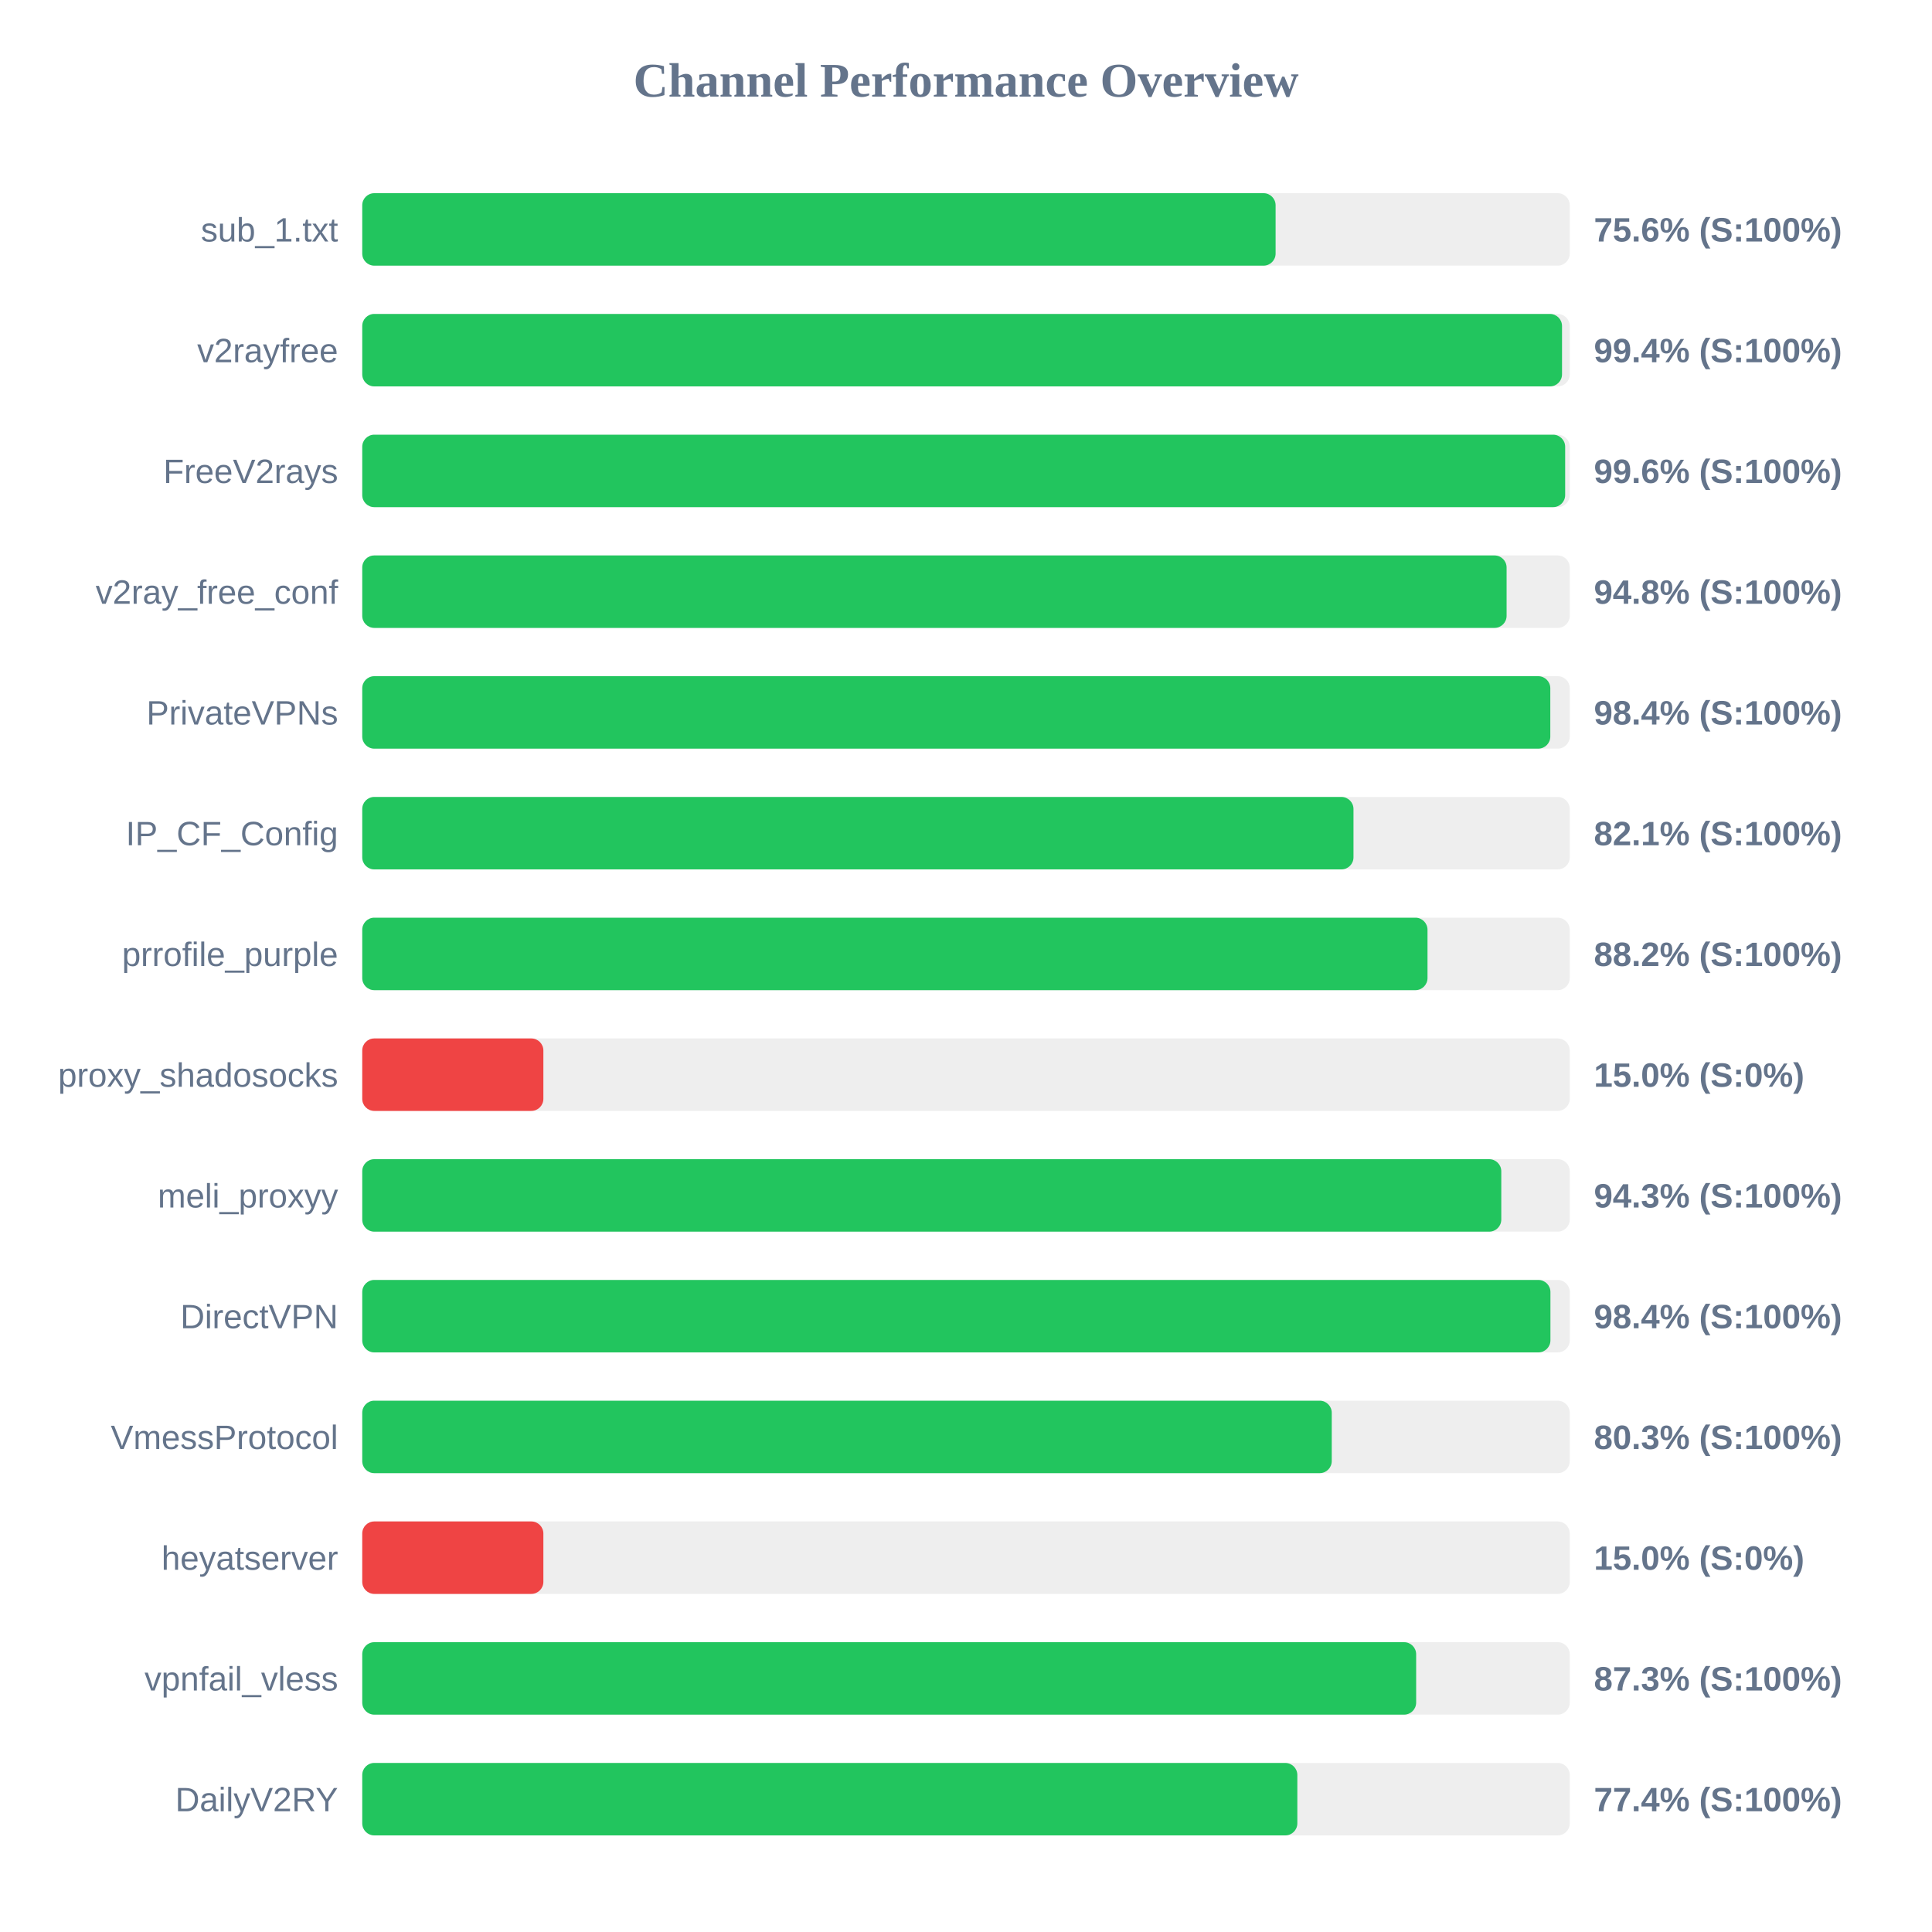
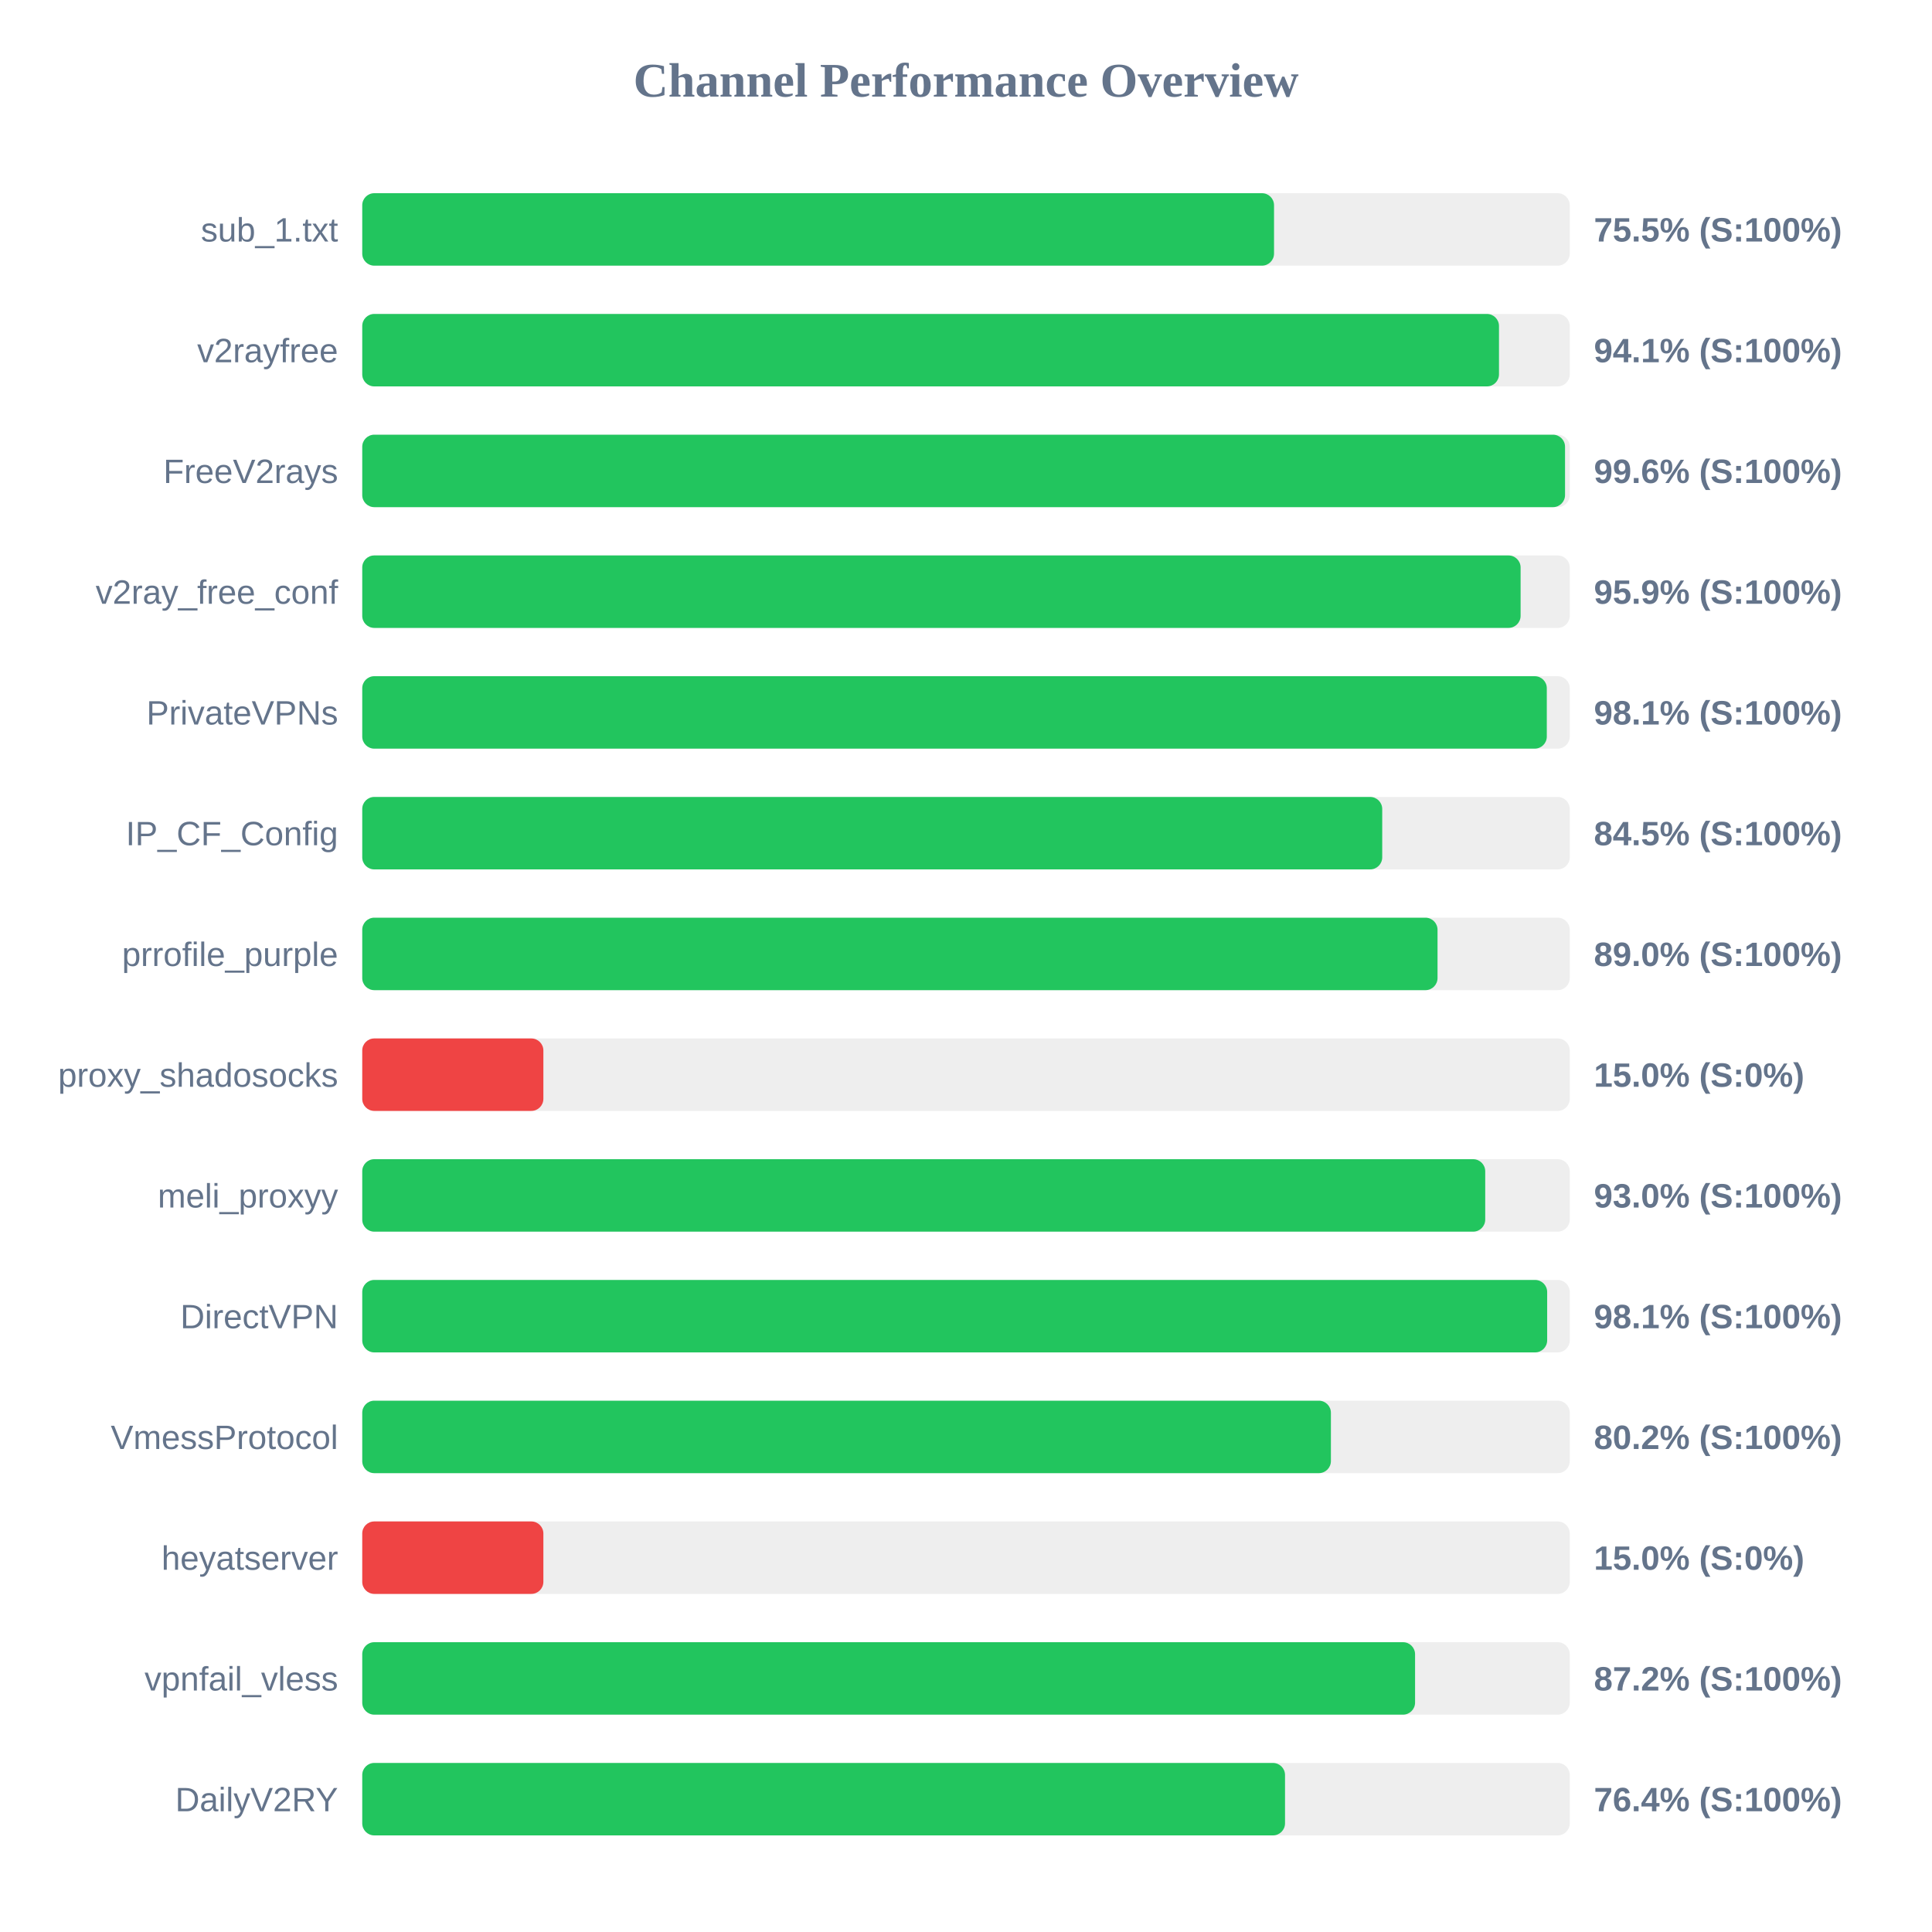
<svg xmlns="http://www.w3.org/2000/svg" width="800" height="800" version="1.1">
  <style>
        .row { font: 14px Arial; fill: #64748b; }
        .score { font: bold 14px Arial; fill: #64748b; }
    </style>
  <text x="400" y="40" text-anchor="middle" font-size="20px" font-weight="bold" fill="#64748b">Channel Performance Overview</text>
  <rect x="150" y="80" width="500" height="30" fill="#eee" rx="5" />
-   <rect x="150" y="80" width="378.2" height="30" fill="#22c55e" rx="5" />
+   <rect x="150" y="80" width="377.55" height="30" fill="#22c55e" rx="5" />
  <text x="140" y="100" text-anchor="end" class="row">sub_1.txt</text>
-   <text x="660" y="100" text-anchor="start" class="score">75.6% (S:100%)</text>
+   <text x="660" y="100" text-anchor="start" class="score">75.5% (S:100%)</text>
  <rect x="150" y="130" width="500" height="30" fill="#eee" rx="5" />
-   <rect x="150" y="130" width="496.8" height="30" fill="#22c55e" rx="5" />
+   <rect x="150" y="130" width="470.7" height="30" fill="#22c55e" rx="5" />
  <text x="140" y="150" text-anchor="end" class="row">v2rayfree</text>
-   <text x="660" y="150" text-anchor="start" class="score">99.4% (S:100%)</text>
+   <text x="660" y="150" text-anchor="start" class="score">94.1% (S:100%)</text>
  <rect x="150" y="180" width="500" height="30" fill="#eee" rx="5" />
-   <rect x="150" y="180" width="498.1" height="30" fill="#22c55e" rx="5" />
+   <rect x="150" y="180" width="498.05" height="30" fill="#22c55e" rx="5" />
  <text x="140" y="200" text-anchor="end" class="row">FreeV2rays</text>
  <text x="660" y="200" text-anchor="start" class="score">99.6% (S:100%)</text>
  <rect x="150" y="230" width="500" height="30" fill="#eee" rx="5" />
-   <rect x="150" y="230" width="473.85" height="30" fill="#22c55e" rx="5" />
+   <rect x="150" y="230" width="479.65" height="30" fill="#22c55e" rx="5" />
  <text x="140" y="250" text-anchor="end" class="row">v2ray_free_conf</text>
-   <text x="660" y="250" text-anchor="start" class="score">94.8% (S:100%)</text>
+   <text x="660" y="250" text-anchor="start" class="score">95.9% (S:100%)</text>
  <rect x="150" y="280" width="500" height="30" fill="#eee" rx="5" />
-   <rect x="150" y="280" width="491.95" height="30" fill="#22c55e" rx="5" />
+   <rect x="150" y="280" width="490.5" height="30" fill="#22c55e" rx="5" />
  <text x="140" y="300" text-anchor="end" class="row">PrivateVPNs</text>
-   <text x="660" y="300" text-anchor="start" class="score">98.4% (S:100%)</text>
+   <text x="660" y="300" text-anchor="start" class="score">98.1% (S:100%)</text>
  <rect x="150" y="330" width="500" height="30" fill="#eee" rx="5" />
-   <rect x="150" y="330" width="410.45" height="30" fill="#22c55e" rx="5" />
+   <rect x="150" y="330" width="422.35" height="30" fill="#22c55e" rx="5" />
  <text x="140" y="350" text-anchor="end" class="row">IP_CF_Config</text>
-   <text x="660" y="350" text-anchor="start" class="score">82.1% (S:100%)</text>
+   <text x="660" y="350" text-anchor="start" class="score">84.5% (S:100%)</text>
  <rect x="150" y="380" width="500" height="30" fill="#eee" rx="5" />
-   <rect x="150" y="380" width="441.1" height="30" fill="#22c55e" rx="5" />
+   <rect x="150" y="380" width="445.25" height="30" fill="#22c55e" rx="5" />
  <text x="140" y="400" text-anchor="end" class="row">prrofile_purple</text>
-   <text x="660" y="400" text-anchor="start" class="score">88.2% (S:100%)</text>
+   <text x="660" y="400" text-anchor="start" class="score">89.0% (S:100%)</text>
  <rect x="150" y="430" width="500" height="30" fill="#eee" rx="5" />
  <rect x="150" y="430" width="75.0" height="30" fill="#ef4444" rx="5" />
  <text x="140" y="450" text-anchor="end" class="row">proxy_shadosocks</text>
  <text x="660" y="450" text-anchor="start" class="score">15.0% (S:0%)</text>
  <rect x="150" y="480" width="500" height="30" fill="#eee" rx="5" />
-   <rect x="150" y="480" width="471.65" height="30" fill="#22c55e" rx="5" />
+   <rect x="150" y="480" width="465.0" height="30" fill="#22c55e" rx="5" />
  <text x="140" y="500" text-anchor="end" class="row">meli_proxyy</text>
-   <text x="660" y="500" text-anchor="start" class="score">94.3% (S:100%)</text>
+   <text x="660" y="500" text-anchor="start" class="score">93.0% (S:100%)</text>
  <rect x="150" y="530" width="500" height="30" fill="#eee" rx="5" />
-   <rect x="150" y="530" width="492.0" height="30" fill="#22c55e" rx="5" />
+   <rect x="150" y="530" width="490.65" height="30" fill="#22c55e" rx="5" />
  <text x="140" y="550" text-anchor="end" class="row">DirectVPN</text>
-   <text x="660" y="550" text-anchor="start" class="score">98.4% (S:100%)</text>
+   <text x="660" y="550" text-anchor="start" class="score">98.1% (S:100%)</text>
  <rect x="150" y="580" width="500" height="30" fill="#eee" rx="5" />
-   <rect x="150" y="580" width="401.45" height="30" fill="#22c55e" rx="5" />
+   <rect x="150" y="580" width="401.1" height="30" fill="#22c55e" rx="5" />
  <text x="140" y="600" text-anchor="end" class="row">VmessProtocol</text>
-   <text x="660" y="600" text-anchor="start" class="score">80.3% (S:100%)</text>
+   <text x="660" y="600" text-anchor="start" class="score">80.2% (S:100%)</text>
  <rect x="150" y="630" width="500" height="30" fill="#eee" rx="5" />
  <rect x="150" y="630" width="75.0" height="30" fill="#ef4444" rx="5" />
  <text x="140" y="650" text-anchor="end" class="row">heyatserver</text>
  <text x="660" y="650" text-anchor="start" class="score">15.0% (S:0%)</text>
  <rect x="150" y="680" width="500" height="30" fill="#eee" rx="5" />
-   <rect x="150" y="680" width="436.4" height="30" fill="#22c55e" rx="5" />
+   <rect x="150" y="680" width="435.95" height="30" fill="#22c55e" rx="5" />
  <text x="140" y="700" text-anchor="end" class="row">vpnfail_vless</text>
-   <text x="660" y="700" text-anchor="start" class="score">87.3% (S:100%)</text>
+   <text x="660" y="700" text-anchor="start" class="score">87.2% (S:100%)</text>
  <rect x="150" y="730" width="500" height="30" fill="#eee" rx="5" />
-   <rect x="150" y="730" width="387.2" height="30" fill="#22c55e" rx="5" />
+   <rect x="150" y="730" width="382.1" height="30" fill="#22c55e" rx="5" />
  <text x="140" y="750" text-anchor="end" class="row">DailyV2RY</text>
-   <text x="660" y="750" text-anchor="start" class="score">77.4% (S:100%)</text>
+   <text x="660" y="750" text-anchor="start" class="score">76.4% (S:100%)</text>
</svg>
